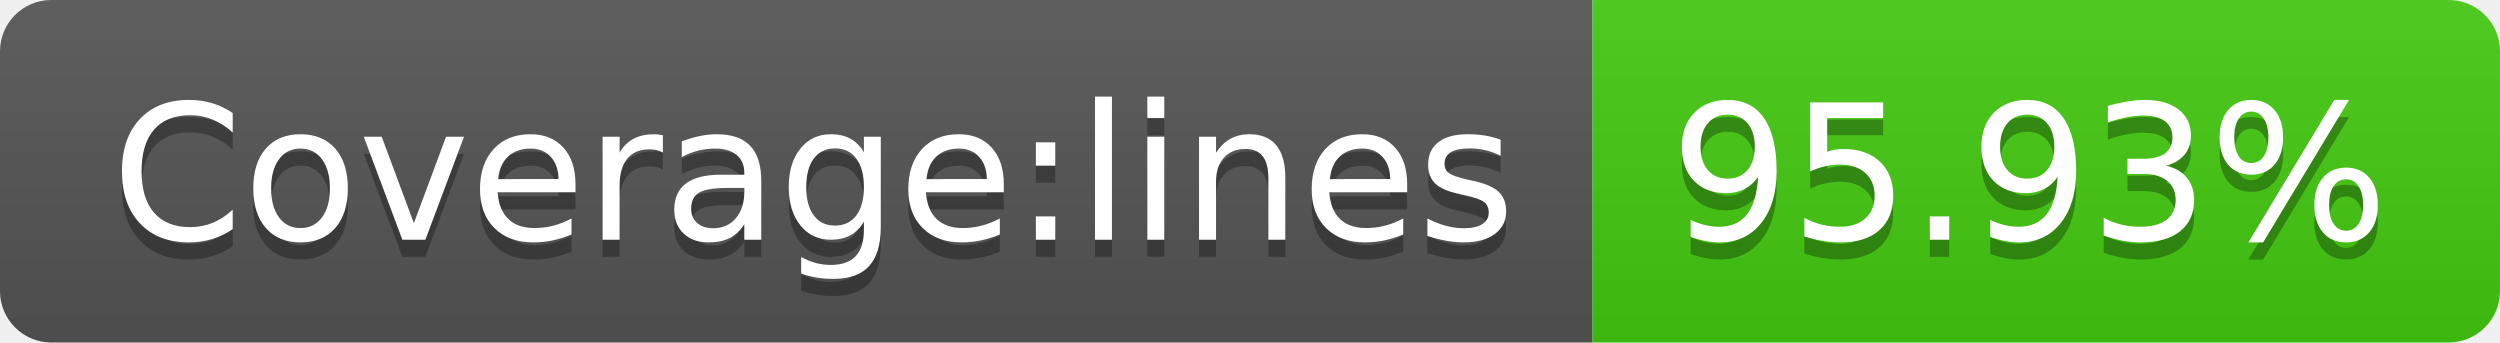
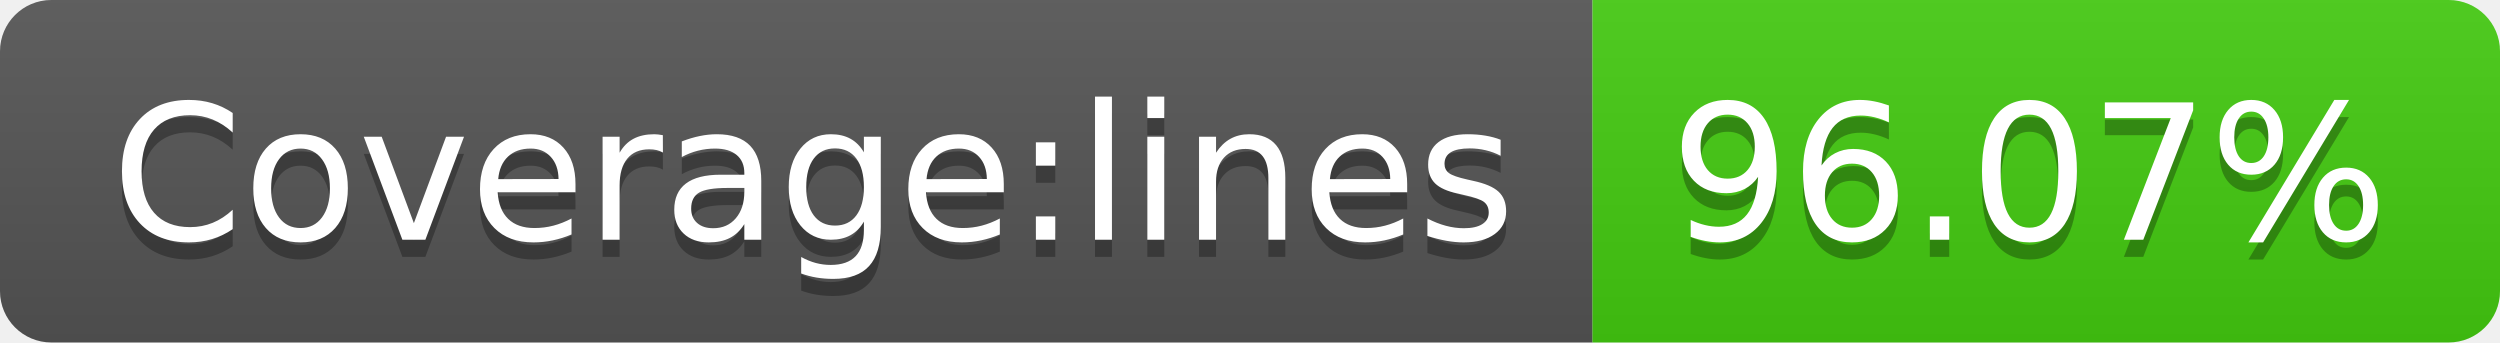
- <svg xmlns="http://www.w3.org/2000/svg" width="146" height="20" role="img" aria-label="Coverage:lines: 95.93%">
+ <svg xmlns="http://www.w3.org/2000/svg" width="146" height="20" role="img" aria-label="Coverage:lines: 96.07%">
  <linearGradient id="s" x2="0" y2="100%">
    <stop offset="0" stop-color="#bbb" stop-opacity=".1" />
    <stop offset="1" stop-opacity=".1" />
  </linearGradient>
  <clipPath id="r">
    <rect width="146" height="20" rx="3" fill="#fff" />
  </clipPath>
  <g clip-path="url(#r)">
    <rect width="93" height="20" fill="#555" />
    <rect x="93" width="53" height="20" fill="#4c1" />
    <rect width="146" height="20" fill="url(#s)" />
  </g>
  <g fill="#fff" text-anchor="middle" font-family="Verdana,Geneva,DejaVu Sans,sans-serif" text-rendering="geometricPrecision" font-size="110">
    <text aria-hidden="true" x="475" y="150" fill="#010101" fill-opacity=".3" transform="scale(.1)" textLength="830">Coverage:lines</text>
    <text x="475" y="140" transform="scale(.1)" fill="#fff" textLength="830">Coverage:lines</text>
-     <text aria-hidden="true" x="1185" y="150" fill="#010101" fill-opacity=".3" transform="scale(.1)" textLength="430">95.93%</text>
-     <text x="1185" y="140" transform="scale(.1)" fill="#fff" textLength="430">95.93%</text>
+     <text aria-hidden="true" x="1185" y="150" fill="#010101" fill-opacity=".3" transform="scale(.1)" textLength="430">96.07%</text>
+     <text x="1185" y="140" transform="scale(.1)" fill="#fff" textLength="430">96.07%</text>
  </g>
</svg>
